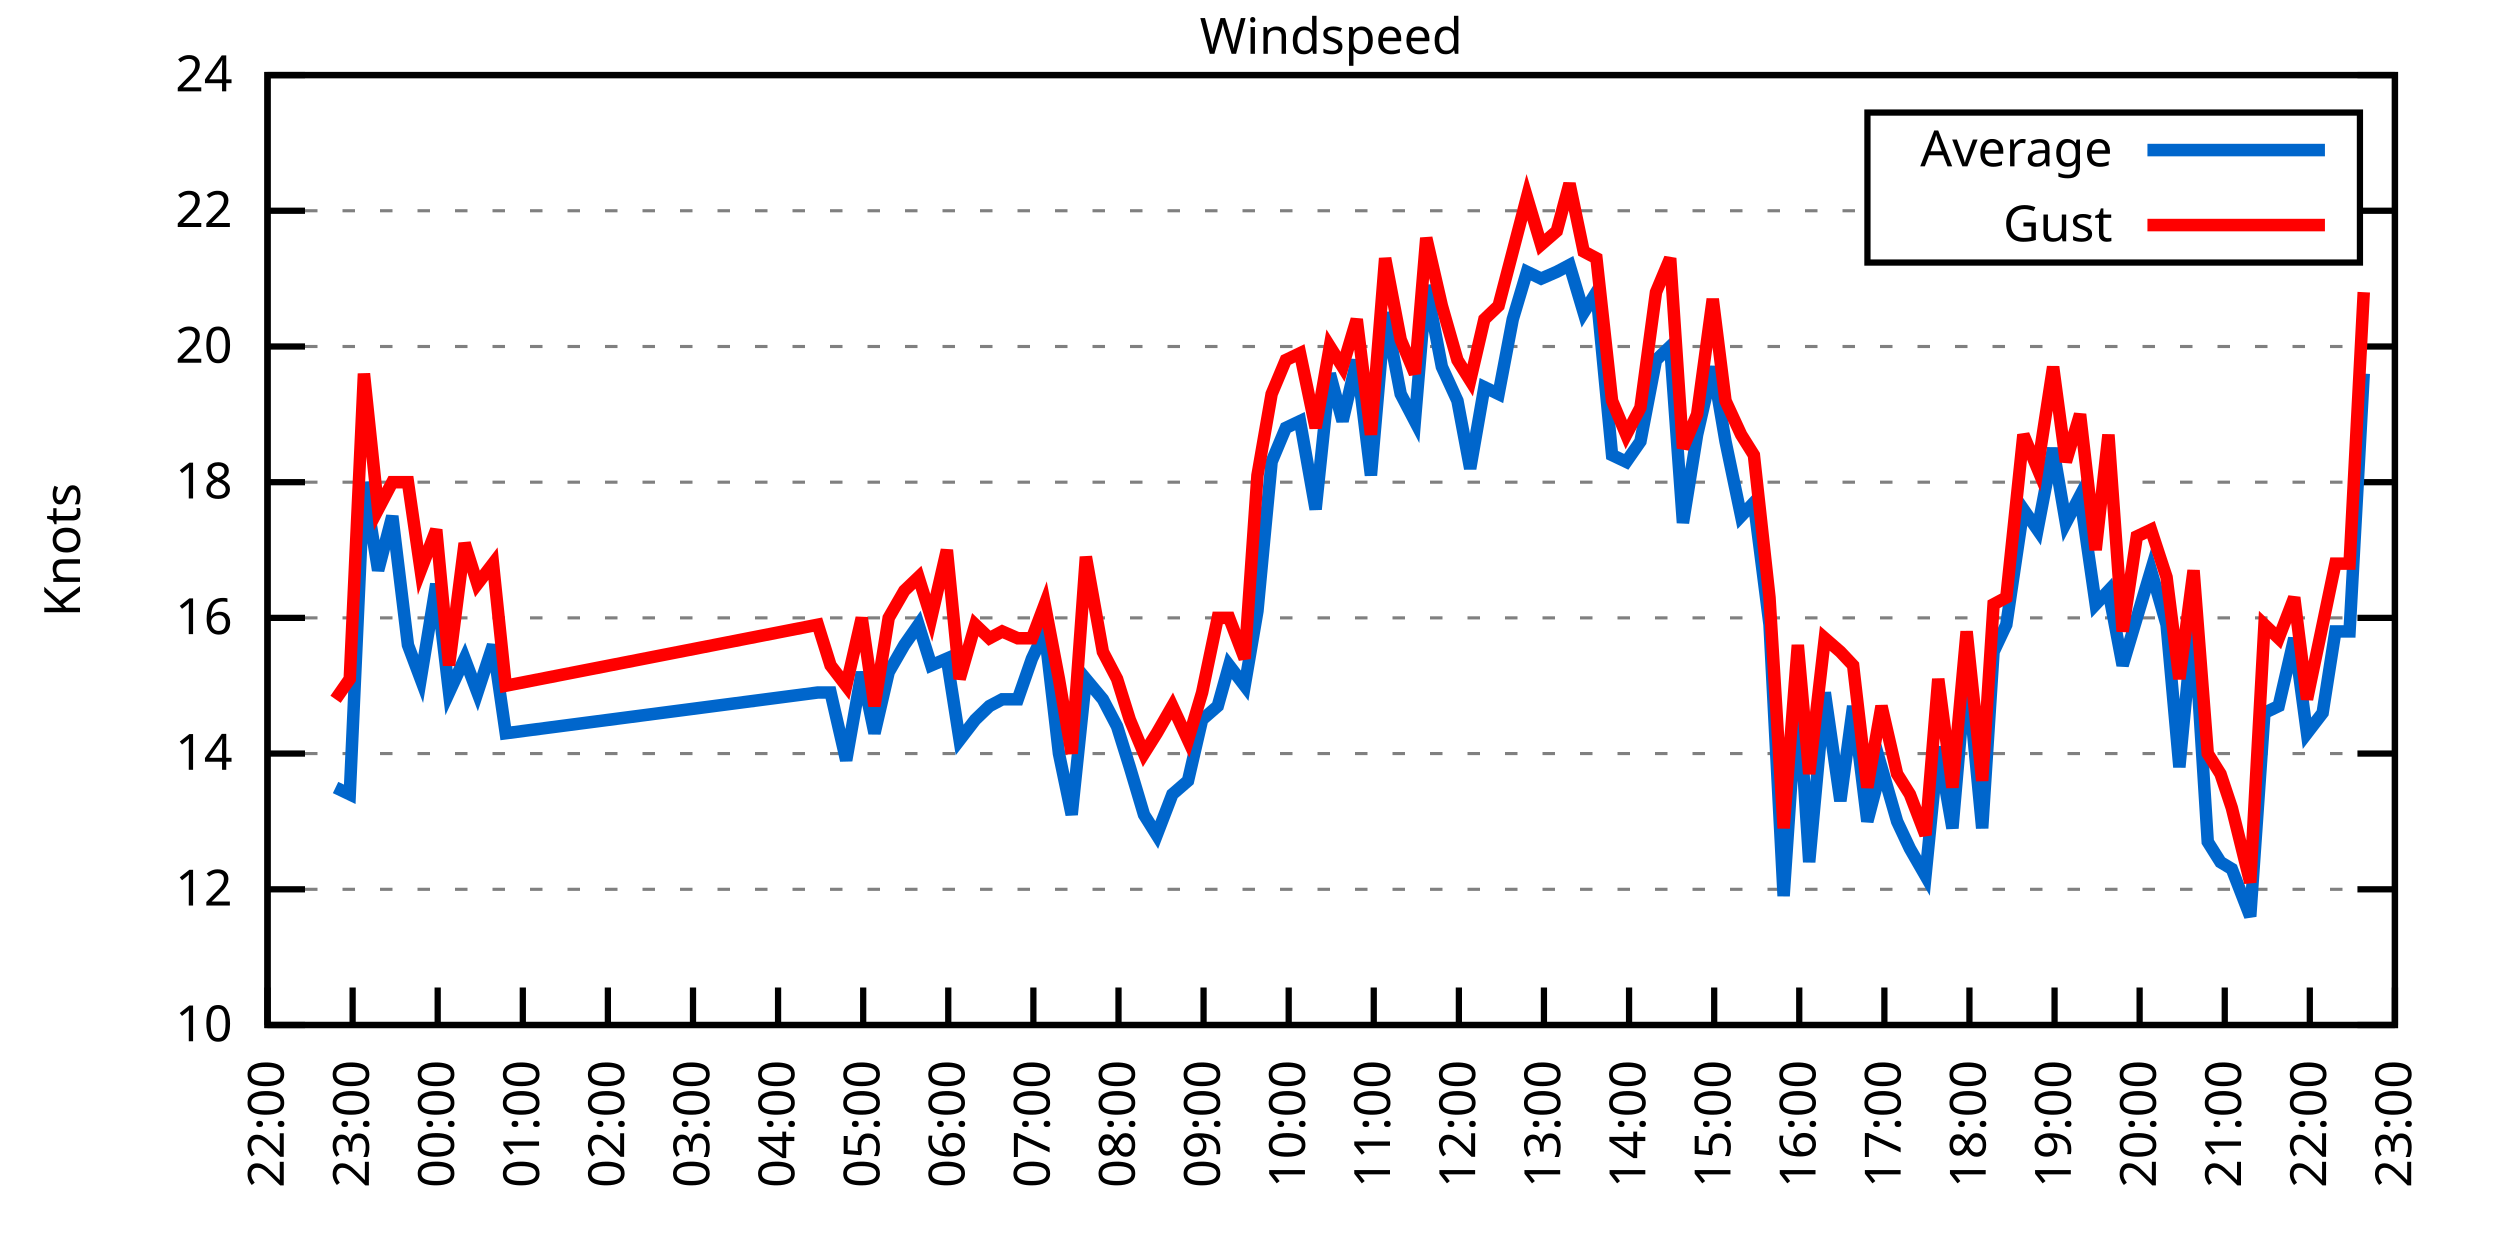
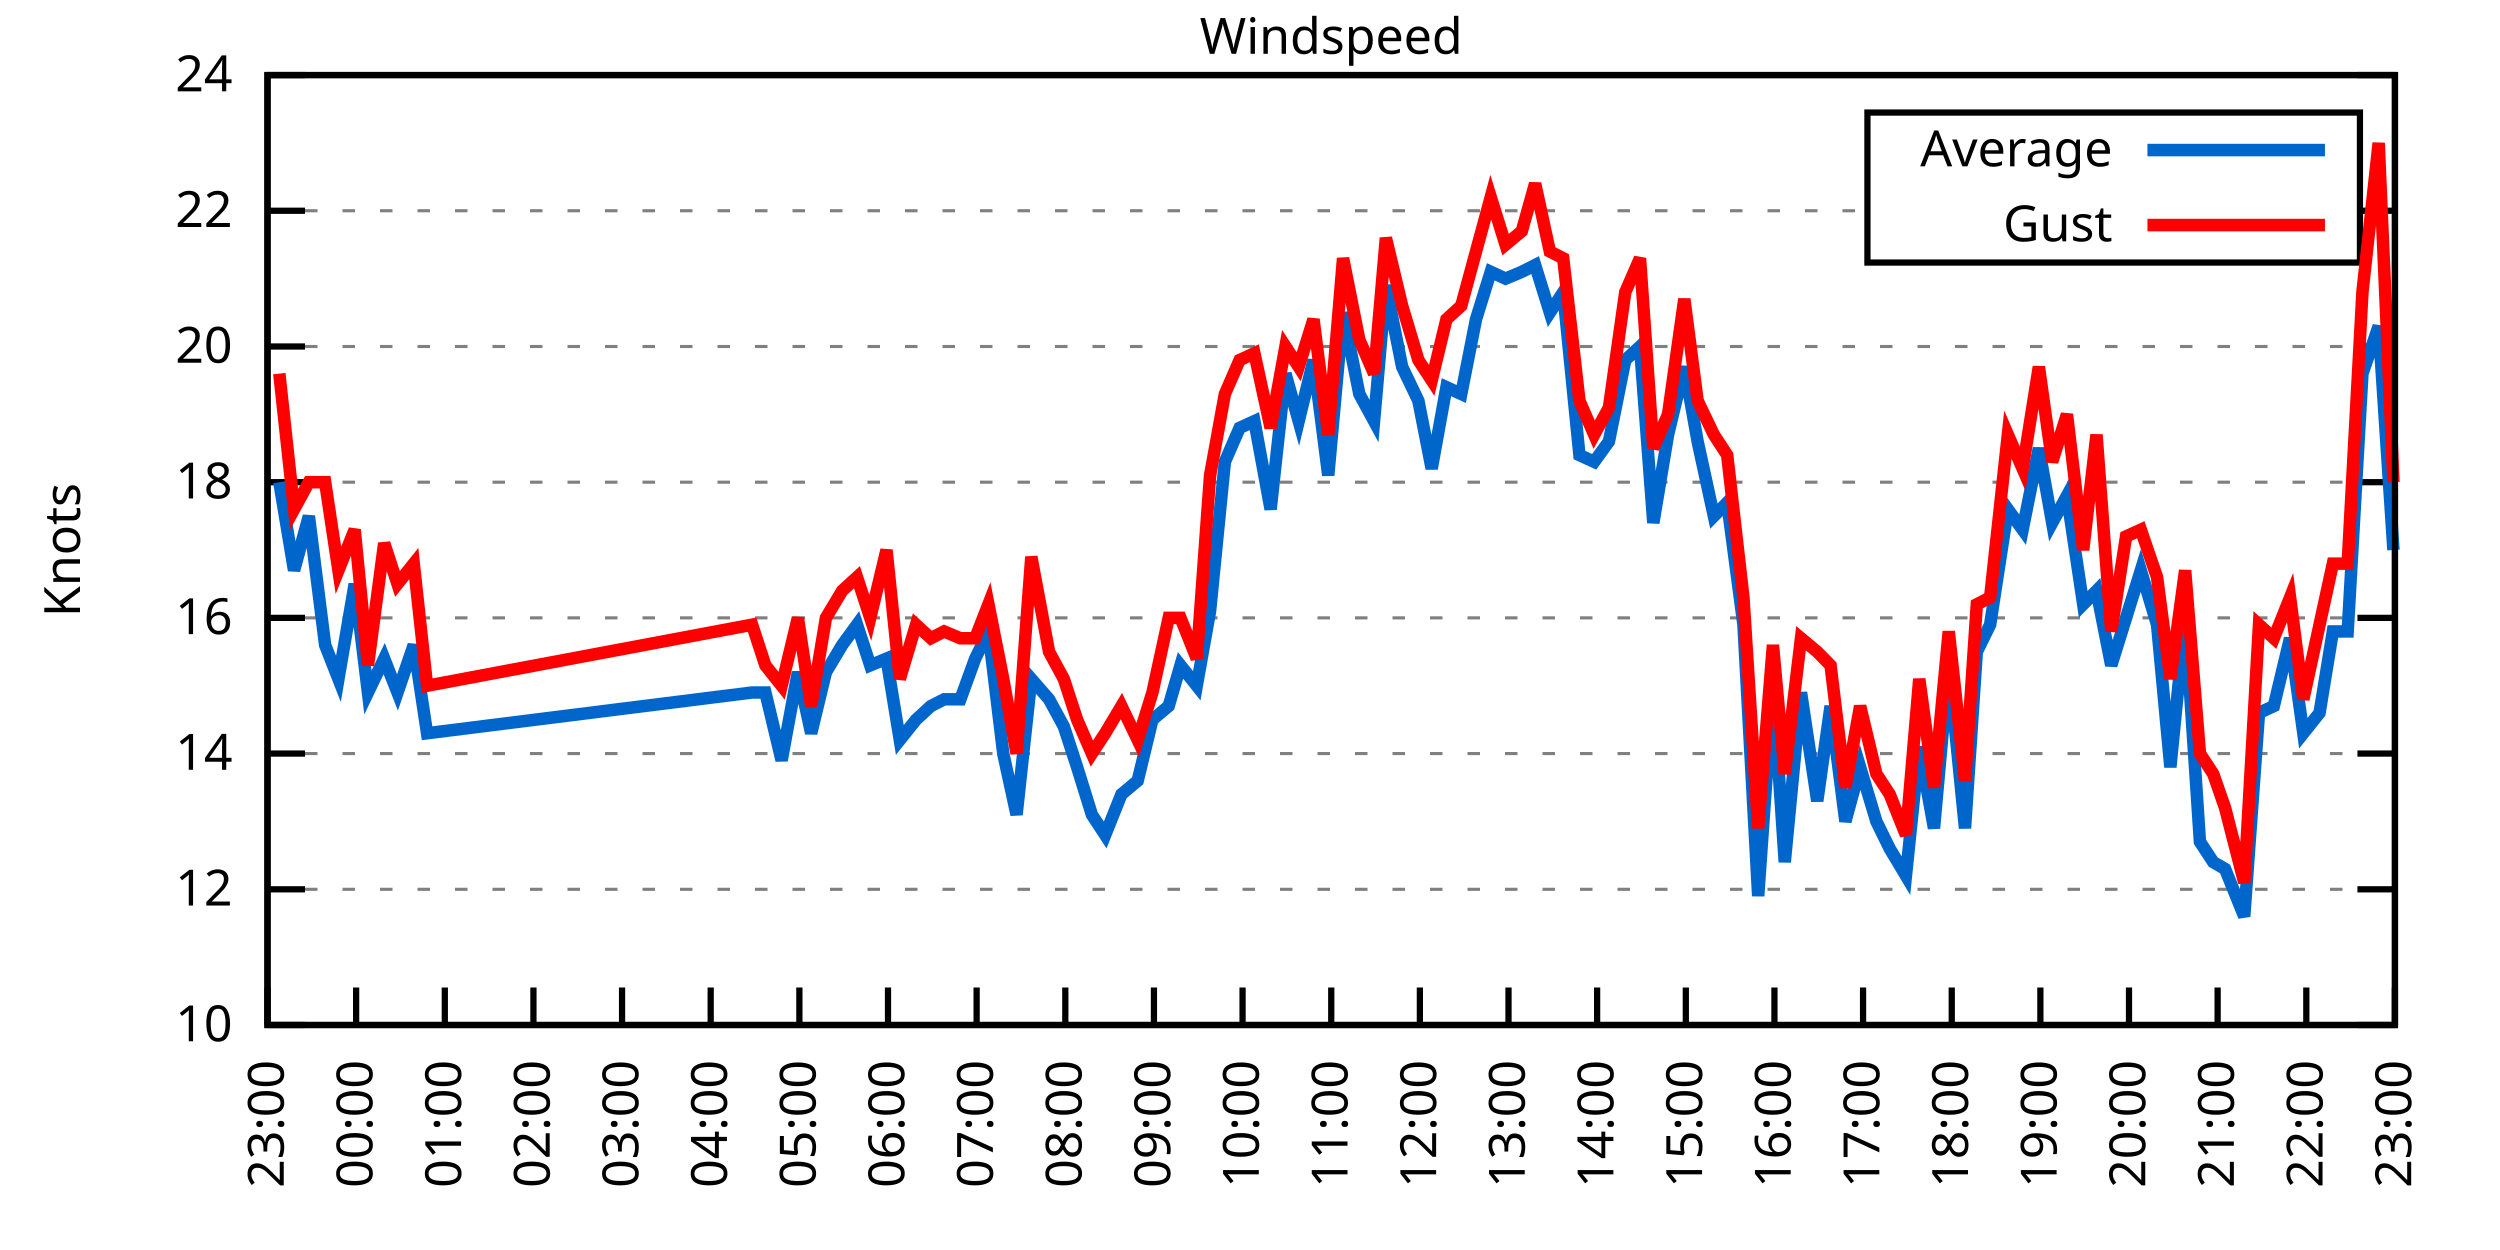
<svg xmlns="http://www.w3.org/2000/svg" xmlns:xlink="http://www.w3.org/1999/xlink" width="400" height="200" viewBox="0 0 400 200">
  <g id="gnuplot_canvas">
    <rect x="0" y="0" width="400" height="200" fill="none" />
    <defs>
      <circle id="gpDot" r="0.5" stroke-width="0.5" stroke="currentColor" />
      <path id="gpPt0" stroke-width="0.333" stroke="currentColor" d="M-1,0 h2 M0,-1 v2" />
      <path id="gpPt1" stroke-width="0.333" stroke="currentColor" d="M-1,-1 L1,1 M1,-1 L-1,1" />
      <path id="gpPt2" stroke-width="0.333" stroke="currentColor" d="M-1,0 L1,0 M0,-1 L0,1 M-1,-1 L1,1 M-1,1 L1,-1" />
      <rect id="gpPt3" stroke-width="0.333" stroke="currentColor" x="-1" y="-1" width="2" height="2" />
      <rect id="gpPt4" stroke-width="0.333" stroke="currentColor" fill="currentColor" x="-1" y="-1" width="2" height="2" />
      <circle id="gpPt5" stroke-width="0.333" stroke="currentColor" cx="0" cy="0" r="1" />
      <use xlink:href="#gpPt5" id="gpPt6" fill="currentColor" stroke="none" />
      <path id="gpPt7" stroke-width="0.333" stroke="currentColor" d="M0,-1.33 L-1.33,0.67 L1.33,0.67 z" />
      <use xlink:href="#gpPt7" id="gpPt8" fill="currentColor" stroke="none" />
      <use xlink:href="#gpPt7" id="gpPt9" stroke="currentColor" transform="rotate(180)" />
      <use xlink:href="#gpPt9" id="gpPt10" fill="currentColor" stroke="none" />
      <use xlink:href="#gpPt3" id="gpPt11" stroke="currentColor" transform="rotate(45)" />
      <use xlink:href="#gpPt11" id="gpPt12" fill="currentColor" stroke="none" />
      <path id="gpPt13" stroke-width="0.333" stroke="currentColor" d="M0,1.330 L1.265,0.411 L0.782,-1.067 L-0.782,-1.076 L-1.265,0.411 z" />
      <use xlink:href="#gpPt13" id="gpPt14" fill="currentColor" stroke="none" />
      <filter id="textbox" filterUnits="objectBoundingBox" x="0" y="0" height="1" width="1">
        <feFlood flood-color="white" flood-opacity="1" result="bgnd" />
        <feComposite in="SourceGraphic" in2="bgnd" operator="atop" />
      </filter>
      <filter id="greybox" filterUnits="objectBoundingBox" x="0" y="0" height="1" width="1">
        <feFlood flood-color="lightgrey" flood-opacity="1" result="grey" />
        <feComposite in="SourceGraphic" in2="grey" operator="atop" />
      </filter>
    </defs>
    <g fill="none" color="white" stroke="currentColor" stroke-width="1.00" stroke-linecap="butt" stroke-linejoin="miter">
</g>
    <g fill="none" color="black" stroke="currentColor" stroke-width="1.00" stroke-linecap="butt" stroke-linejoin="miter">
      <g stroke="none" shape-rendering="crispEdges">
        <polygon fill="rgb(255, 255, 255)" points="42.80,164.00 383.18,164.00 383.18,12.02 42.80,12.02 " />
      </g>
    </g>
    <g fill="none" color="black" stroke="currentColor" stroke-width="1.00" stroke-linecap="butt" stroke-linejoin="miter">
</g>
    <g fill="none" color="black" stroke="black" stroke-width="0.50" stroke-linecap="butt" stroke-linejoin="miter">
</g>
    <g fill="none" color="gray" stroke="currentColor" stroke-width="0.50" stroke-linecap="butt" stroke-linejoin="miter">
      <path stroke="gray" stroke-dasharray="2,4" class="gridline" d="M42.80,164.00 L383.19,164.00  " />
    </g>
    <g fill="none" color="gray" stroke="gray" stroke-width="1.00" stroke-linecap="butt" stroke-linejoin="miter">
</g>
    <g fill="none" color="black" stroke="currentColor" stroke-width="1.00" stroke-linecap="butt" stroke-linejoin="miter">
      <path stroke="black" d="M42.80,164.00 L48.80,164.00 M383.19,164.00 L377.19,164.00  " />
      <g transform="translate(37.20,166.60)" stroke="none" fill="black" font-family="Sans" font-size="8.00" text-anchor="end">
        <text>
          <tspan font-family="Sans"> 10</tspan>
        </text>
      </g>
    </g>
    <g fill="none" color="black" stroke="currentColor" stroke-width="1.00" stroke-linecap="butt" stroke-linejoin="miter">
</g>
    <g fill="none" color="black" stroke="black" stroke-width="0.50" stroke-linecap="butt" stroke-linejoin="miter">
</g>
    <g fill="none" color="gray" stroke="currentColor" stroke-width="0.50" stroke-linecap="butt" stroke-linejoin="miter">
      <path stroke="gray" stroke-dasharray="2,4" class="gridline" d="M42.80,142.29 L383.19,142.29  " />
    </g>
    <g fill="none" color="gray" stroke="gray" stroke-width="1.00" stroke-linecap="butt" stroke-linejoin="miter">
</g>
    <g fill="none" color="black" stroke="currentColor" stroke-width="1.00" stroke-linecap="butt" stroke-linejoin="miter">
      <path stroke="black" d="M42.80,142.29 L48.80,142.29 M383.19,142.29 L377.19,142.29  " />
      <g transform="translate(37.20,144.89)" stroke="none" fill="black" font-family="Sans" font-size="8.00" text-anchor="end">
        <text>
          <tspan font-family="Sans"> 12</tspan>
        </text>
      </g>
    </g>
    <g fill="none" color="black" stroke="currentColor" stroke-width="1.00" stroke-linecap="butt" stroke-linejoin="miter">
</g>
    <g fill="none" color="black" stroke="black" stroke-width="0.50" stroke-linecap="butt" stroke-linejoin="miter">
</g>
    <g fill="none" color="gray" stroke="currentColor" stroke-width="0.50" stroke-linecap="butt" stroke-linejoin="miter">
      <path stroke="gray" stroke-dasharray="2,4" class="gridline" d="M42.80,120.57 L383.19,120.57  " />
    </g>
    <g fill="none" color="gray" stroke="gray" stroke-width="1.00" stroke-linecap="butt" stroke-linejoin="miter">
</g>
    <g fill="none" color="black" stroke="currentColor" stroke-width="1.00" stroke-linecap="butt" stroke-linejoin="miter">
      <path stroke="black" d="M42.80,120.57 L48.80,120.57 M383.19,120.57 L377.19,120.57  " />
      <g transform="translate(37.20,123.17)" stroke="none" fill="black" font-family="Sans" font-size="8.00" text-anchor="end">
        <text>
          <tspan font-family="Sans"> 14</tspan>
        </text>
      </g>
    </g>
    <g fill="none" color="black" stroke="currentColor" stroke-width="1.00" stroke-linecap="butt" stroke-linejoin="miter">
</g>
    <g fill="none" color="black" stroke="black" stroke-width="0.50" stroke-linecap="butt" stroke-linejoin="miter">
</g>
    <g fill="none" color="gray" stroke="currentColor" stroke-width="0.50" stroke-linecap="butt" stroke-linejoin="miter">
      <path stroke="gray" stroke-dasharray="2,4" class="gridline" d="M42.80,98.86 L383.19,98.86  " />
    </g>
    <g fill="none" color="gray" stroke="gray" stroke-width="1.00" stroke-linecap="butt" stroke-linejoin="miter">
</g>
    <g fill="none" color="black" stroke="currentColor" stroke-width="1.00" stroke-linecap="butt" stroke-linejoin="miter">
      <path stroke="black" d="M42.80,98.86 L48.80,98.86 M383.19,98.86 L377.19,98.86  " />
      <g transform="translate(37.20,101.46)" stroke="none" fill="black" font-family="Sans" font-size="8.00" text-anchor="end">
        <text>
          <tspan font-family="Sans"> 16</tspan>
        </text>
      </g>
    </g>
    <g fill="none" color="black" stroke="currentColor" stroke-width="1.00" stroke-linecap="butt" stroke-linejoin="miter">
</g>
    <g fill="none" color="black" stroke="black" stroke-width="0.50" stroke-linecap="butt" stroke-linejoin="miter">
</g>
    <g fill="none" color="gray" stroke="currentColor" stroke-width="0.50" stroke-linecap="butt" stroke-linejoin="miter">
      <path stroke="gray" stroke-dasharray="2,4" class="gridline" d="M42.80,77.15 L383.19,77.15  " />
    </g>
    <g fill="none" color="gray" stroke="gray" stroke-width="1.00" stroke-linecap="butt" stroke-linejoin="miter">
</g>
    <g fill="none" color="black" stroke="currentColor" stroke-width="1.00" stroke-linecap="butt" stroke-linejoin="miter">
      <path stroke="black" d="M42.80,77.15 L48.80,77.15 M383.19,77.15 L377.19,77.15  " />
      <g transform="translate(37.20,79.75)" stroke="none" fill="black" font-family="Sans" font-size="8.00" text-anchor="end">
        <text>
          <tspan font-family="Sans"> 18</tspan>
        </text>
      </g>
    </g>
    <g fill="none" color="black" stroke="currentColor" stroke-width="1.00" stroke-linecap="butt" stroke-linejoin="miter">
</g>
    <g fill="none" color="black" stroke="black" stroke-width="0.50" stroke-linecap="butt" stroke-linejoin="miter">
</g>
    <g fill="none" color="gray" stroke="currentColor" stroke-width="0.50" stroke-linecap="butt" stroke-linejoin="miter">
      <path stroke="gray" stroke-dasharray="2,4" class="gridline" d="M42.80,55.44 L383.19,55.44  " />
    </g>
    <g fill="none" color="gray" stroke="gray" stroke-width="1.00" stroke-linecap="butt" stroke-linejoin="miter">
</g>
    <g fill="none" color="black" stroke="currentColor" stroke-width="1.00" stroke-linecap="butt" stroke-linejoin="miter">
      <path stroke="black" d="M42.80,55.44 L48.80,55.44 M383.19,55.44 L377.19,55.44  " />
      <g transform="translate(37.20,58.04)" stroke="none" fill="black" font-family="Sans" font-size="8.00" text-anchor="end">
        <text>
          <tspan font-family="Sans"> 20</tspan>
        </text>
      </g>
    </g>
    <g fill="none" color="black" stroke="currentColor" stroke-width="1.00" stroke-linecap="butt" stroke-linejoin="miter">
</g>
    <g fill="none" color="black" stroke="black" stroke-width="0.50" stroke-linecap="butt" stroke-linejoin="miter">
</g>
    <g fill="none" color="gray" stroke="currentColor" stroke-width="0.50" stroke-linecap="butt" stroke-linejoin="miter">
      <path stroke="gray" stroke-dasharray="2,4" class="gridline" d="M42.80,33.72 L298.79,33.72 M377.59,33.72 L383.19,33.72  " />
    </g>
    <g fill="none" color="gray" stroke="gray" stroke-width="1.00" stroke-linecap="butt" stroke-linejoin="miter">
</g>
    <g fill="none" color="black" stroke="currentColor" stroke-width="1.00" stroke-linecap="butt" stroke-linejoin="miter">
      <path stroke="black" d="M42.80,33.72 L48.80,33.72 M383.19,33.72 L377.19,33.72  " />
      <g transform="translate(37.20,36.32)" stroke="none" fill="black" font-family="Sans" font-size="8.00" text-anchor="end">
        <text>
          <tspan font-family="Sans"> 22</tspan>
        </text>
      </g>
    </g>
    <g fill="none" color="black" stroke="currentColor" stroke-width="1.00" stroke-linecap="butt" stroke-linejoin="miter">
</g>
    <g fill="none" color="black" stroke="black" stroke-width="0.50" stroke-linecap="butt" stroke-linejoin="miter">
</g>
    <g fill="none" color="gray" stroke="currentColor" stroke-width="0.50" stroke-linecap="butt" stroke-linejoin="miter">
      <path stroke="gray" stroke-dasharray="2,4" class="gridline" d="M42.80,12.01 L383.19,12.01  " />
    </g>
    <g fill="none" color="gray" stroke="gray" stroke-width="1.00" stroke-linecap="butt" stroke-linejoin="miter">
</g>
    <g fill="none" color="black" stroke="currentColor" stroke-width="1.00" stroke-linecap="butt" stroke-linejoin="miter">
      <path stroke="black" d="M42.80,12.01 L48.80,12.01 M383.19,12.01 L377.19,12.01  " />
      <g transform="translate(37.20,14.61)" stroke="none" fill="black" font-family="Sans" font-size="8.00" text-anchor="end">
        <text>
          <tspan font-family="Sans"> 24</tspan>
        </text>
      </g>
    </g>
    <g fill="none" color="black" stroke="currentColor" stroke-width="1.00" stroke-linecap="butt" stroke-linejoin="miter">
      <path stroke="black" d="M42.80,164.00 L42.80,158.00  " />
      <g transform="translate(45.40,169.60) rotate(270.00)" stroke="none" fill="black" font-family="Sans" font-size="8.00" text-anchor="end">
        <text>
-           <tspan font-family="Sans">22:00</tspan>
-         </text>
-       </g>
-     </g>
-     <g fill="none" color="black" stroke="currentColor" stroke-width="1.00" stroke-linecap="butt" stroke-linejoin="miter">
-       <path stroke="black" d="M56.42,164.00 L56.42,158.00  " />
-       <g transform="translate(59.02,169.60) rotate(270.00)" stroke="none" fill="black" font-family="Sans" font-size="8.00" text-anchor="end">
-         <text>
          <tspan font-family="Sans">23:00</tspan>
        </text>
      </g>
    </g>
    <g fill="none" color="black" stroke="currentColor" stroke-width="1.00" stroke-linecap="butt" stroke-linejoin="miter">
-       <path stroke="black" d="M70.03,164.00 L70.03,158.00  " />
-       <g transform="translate(72.63,169.60) rotate(270.00)" stroke="none" fill="black" font-family="Sans" font-size="8.00" text-anchor="end">
+       <path stroke="black" d="M56.98,164.00 L56.98,158.00  " />
+       <g transform="translate(59.58,169.60) rotate(270.00)" stroke="none" fill="black" font-family="Sans" font-size="8.00" text-anchor="end">
        <text>
          <tspan font-family="Sans">00:00</tspan>
        </text>
      </g>
    </g>
    <g fill="none" color="black" stroke="currentColor" stroke-width="1.00" stroke-linecap="butt" stroke-linejoin="miter">
-       <path stroke="black" d="M83.65,164.00 L83.65,158.00  " />
-       <g transform="translate(86.25,169.60) rotate(270.00)" stroke="none" fill="black" font-family="Sans" font-size="8.00" text-anchor="end">
+       <path stroke="black" d="M71.17,164.00 L71.17,158.00  " />
+       <g transform="translate(73.77,169.60) rotate(270.00)" stroke="none" fill="black" font-family="Sans" font-size="8.00" text-anchor="end">
        <text>
          <tspan font-family="Sans">01:00</tspan>
        </text>
      </g>
    </g>
    <g fill="none" color="black" stroke="currentColor" stroke-width="1.00" stroke-linecap="butt" stroke-linejoin="miter">
-       <path stroke="black" d="M97.26,164.00 L97.26,158.00  " />
-       <g transform="translate(99.86,169.60) rotate(270.00)" stroke="none" fill="black" font-family="Sans" font-size="8.00" text-anchor="end">
+       <path stroke="black" d="M85.35,164.00 L85.35,158.00  " />
+       <g transform="translate(87.95,169.60) rotate(270.00)" stroke="none" fill="black" font-family="Sans" font-size="8.00" text-anchor="end">
        <text>
          <tspan font-family="Sans">02:00</tspan>
        </text>
      </g>
    </g>
    <g fill="none" color="black" stroke="currentColor" stroke-width="1.00" stroke-linecap="butt" stroke-linejoin="miter">
-       <path stroke="black" d="M110.88,164.00 L110.88,158.00  " />
-       <g transform="translate(113.48,169.60) rotate(270.00)" stroke="none" fill="black" font-family="Sans" font-size="8.00" text-anchor="end">
+       <path stroke="black" d="M99.53,164.00 L99.53,158.00  " />
+       <g transform="translate(102.13,169.60) rotate(270.00)" stroke="none" fill="black" font-family="Sans" font-size="8.00" text-anchor="end">
        <text>
          <tspan font-family="Sans">03:00</tspan>
        </text>
      </g>
    </g>
    <g fill="none" color="black" stroke="currentColor" stroke-width="1.00" stroke-linecap="butt" stroke-linejoin="miter">
-       <path stroke="black" d="M124.49,164.00 L124.49,158.00  " />
-       <g transform="translate(127.09,169.60) rotate(270.00)" stroke="none" fill="black" font-family="Sans" font-size="8.00" text-anchor="end">
+       <path stroke="black" d="M113.71,164.00 L113.71,158.00  " />
+       <g transform="translate(116.31,169.60) rotate(270.00)" stroke="none" fill="black" font-family="Sans" font-size="8.00" text-anchor="end">
        <text>
          <tspan font-family="Sans">04:00</tspan>
        </text>
      </g>
    </g>
    <g fill="none" color="black" stroke="currentColor" stroke-width="1.00" stroke-linecap="butt" stroke-linejoin="miter">
-       <path stroke="black" d="M138.11,164.00 L138.11,158.00  " />
-       <g transform="translate(140.71,169.60) rotate(270.00)" stroke="none" fill="black" font-family="Sans" font-size="8.00" text-anchor="end">
+       <path stroke="black" d="M127.90,164.00 L127.90,158.00  " />
+       <g transform="translate(130.50,169.60) rotate(270.00)" stroke="none" fill="black" font-family="Sans" font-size="8.00" text-anchor="end">
        <text>
          <tspan font-family="Sans">05:00</tspan>
        </text>
      </g>
    </g>
    <g fill="none" color="black" stroke="currentColor" stroke-width="1.00" stroke-linecap="butt" stroke-linejoin="miter">
-       <path stroke="black" d="M151.72,164.00 L151.72,158.00  " />
-       <g transform="translate(154.32,169.60) rotate(270.00)" stroke="none" fill="black" font-family="Sans" font-size="8.00" text-anchor="end">
+       <path stroke="black" d="M142.08,164.00 L142.08,158.00  " />
+       <g transform="translate(144.68,169.60) rotate(270.00)" stroke="none" fill="black" font-family="Sans" font-size="8.00" text-anchor="end">
        <text>
          <tspan font-family="Sans">06:00</tspan>
        </text>
      </g>
    </g>
    <g fill="none" color="black" stroke="currentColor" stroke-width="1.00" stroke-linecap="butt" stroke-linejoin="miter">
-       <path stroke="black" d="M165.34,164.00 L165.34,158.00  " />
-       <g transform="translate(167.94,169.60) rotate(270.00)" stroke="none" fill="black" font-family="Sans" font-size="8.00" text-anchor="end">
+       <path stroke="black" d="M156.26,164.00 L156.26,158.00  " />
+       <g transform="translate(158.86,169.60) rotate(270.00)" stroke="none" fill="black" font-family="Sans" font-size="8.00" text-anchor="end">
        <text>
          <tspan font-family="Sans">07:00</tspan>
        </text>
      </g>
    </g>
    <g fill="none" color="black" stroke="currentColor" stroke-width="1.00" stroke-linecap="butt" stroke-linejoin="miter">
-       <path stroke="black" d="M178.96,164.00 L178.96,158.00  " />
-       <g transform="translate(181.56,169.60) rotate(270.00)" stroke="none" fill="black" font-family="Sans" font-size="8.00" text-anchor="end">
+       <path stroke="black" d="M170.45,164.00 L170.45,158.00  " />
+       <g transform="translate(173.05,169.60) rotate(270.00)" stroke="none" fill="black" font-family="Sans" font-size="8.00" text-anchor="end">
        <text>
          <tspan font-family="Sans">08:00</tspan>
        </text>
      </g>
    </g>
    <g fill="none" color="black" stroke="currentColor" stroke-width="1.00" stroke-linecap="butt" stroke-linejoin="miter">
-       <path stroke="black" d="M192.57,164.00 L192.57,158.00  " />
-       <g transform="translate(195.17,169.60) rotate(270.00)" stroke="none" fill="black" font-family="Sans" font-size="8.00" text-anchor="end">
+       <path stroke="black" d="M184.63,164.00 L184.63,158.00  " />
+       <g transform="translate(187.23,169.60) rotate(270.00)" stroke="none" fill="black" font-family="Sans" font-size="8.00" text-anchor="end">
        <text>
          <tspan font-family="Sans">09:00</tspan>
        </text>
      </g>
    </g>
    <g fill="none" color="black" stroke="currentColor" stroke-width="1.00" stroke-linecap="butt" stroke-linejoin="miter">
-       <path stroke="black" d="M206.19,164.00 L206.19,158.00  " />
-       <g transform="translate(208.79,169.60) rotate(270.00)" stroke="none" fill="black" font-family="Sans" font-size="8.00" text-anchor="end">
+       <path stroke="black" d="M198.81,164.00 L198.81,158.00  " />
+       <g transform="translate(201.41,169.60) rotate(270.00)" stroke="none" fill="black" font-family="Sans" font-size="8.00" text-anchor="end">
        <text>
          <tspan font-family="Sans">10:00</tspan>
        </text>
      </g>
    </g>
    <g fill="none" color="black" stroke="currentColor" stroke-width="1.00" stroke-linecap="butt" stroke-linejoin="miter">
-       <path stroke="black" d="M219.80,164.00 L219.80,158.00  " />
-       <g transform="translate(222.40,169.60) rotate(270.00)" stroke="none" fill="black" font-family="Sans" font-size="8.00" text-anchor="end">
+       <path stroke="black" d="M213.00,164.00 L213.00,158.00  " />
+       <g transform="translate(215.60,169.60) rotate(270.00)" stroke="none" fill="black" font-family="Sans" font-size="8.00" text-anchor="end">
        <text>
          <tspan font-family="Sans">11:00</tspan>
        </text>
      </g>
    </g>
    <g fill="none" color="black" stroke="currentColor" stroke-width="1.00" stroke-linecap="butt" stroke-linejoin="miter">
-       <path stroke="black" d="M233.42,164.00 L233.42,158.00  " />
-       <g transform="translate(236.02,169.60) rotate(270.00)" stroke="none" fill="black" font-family="Sans" font-size="8.00" text-anchor="end">
+       <path stroke="black" d="M227.18,164.00 L227.18,158.00  " />
+       <g transform="translate(229.78,169.60) rotate(270.00)" stroke="none" fill="black" font-family="Sans" font-size="8.00" text-anchor="end">
        <text>
          <tspan font-family="Sans">12:00</tspan>
        </text>
      </g>
    </g>
    <g fill="none" color="black" stroke="currentColor" stroke-width="1.00" stroke-linecap="butt" stroke-linejoin="miter">
-       <path stroke="black" d="M247.03,164.00 L247.03,158.00  " />
-       <g transform="translate(249.63,169.60) rotate(270.00)" stroke="none" fill="black" font-family="Sans" font-size="8.00" text-anchor="end">
+       <path stroke="black" d="M241.36,164.00 L241.36,158.00  " />
+       <g transform="translate(243.96,169.60) rotate(270.00)" stroke="none" fill="black" font-family="Sans" font-size="8.00" text-anchor="end">
        <text>
          <tspan font-family="Sans">13:00</tspan>
        </text>
      </g>
    </g>
    <g fill="none" color="black" stroke="currentColor" stroke-width="1.00" stroke-linecap="butt" stroke-linejoin="miter">
-       <path stroke="black" d="M260.65,164.00 L260.65,158.00  " />
-       <g transform="translate(263.25,169.60) rotate(270.00)" stroke="none" fill="black" font-family="Sans" font-size="8.00" text-anchor="end">
+       <path stroke="black" d="M255.54,164.00 L255.54,158.00  " />
+       <g transform="translate(258.14,169.60) rotate(270.00)" stroke="none" fill="black" font-family="Sans" font-size="8.00" text-anchor="end">
        <text>
          <tspan font-family="Sans">14:00</tspan>
        </text>
      </g>
    </g>
    <g fill="none" color="black" stroke="currentColor" stroke-width="1.00" stroke-linecap="butt" stroke-linejoin="miter">
-       <path stroke="black" d="M274.27,164.00 L274.27,158.00  " />
-       <g transform="translate(276.87,169.60) rotate(270.00)" stroke="none" fill="black" font-family="Sans" font-size="8.00" text-anchor="end">
+       <path stroke="black" d="M269.73,164.00 L269.73,158.00  " />
+       <g transform="translate(272.33,169.60) rotate(270.00)" stroke="none" fill="black" font-family="Sans" font-size="8.00" text-anchor="end">
        <text>
          <tspan font-family="Sans">15:00</tspan>
        </text>
      </g>
    </g>
    <g fill="none" color="black" stroke="currentColor" stroke-width="1.00" stroke-linecap="butt" stroke-linejoin="miter">
-       <path stroke="black" d="M287.88,164.00 L287.88,158.00  " />
-       <g transform="translate(290.48,169.60) rotate(270.00)" stroke="none" fill="black" font-family="Sans" font-size="8.00" text-anchor="end">
+       <path stroke="black" d="M283.91,164.00 L283.91,158.00  " />
+       <g transform="translate(286.51,169.60) rotate(270.00)" stroke="none" fill="black" font-family="Sans" font-size="8.00" text-anchor="end">
        <text>
          <tspan font-family="Sans">16:00</tspan>
        </text>
      </g>
    </g>
    <g fill="none" color="black" stroke="currentColor" stroke-width="1.00" stroke-linecap="butt" stroke-linejoin="miter">
-       <path stroke="black" d="M301.50,164.00 L301.50,158.00  " />
-       <g transform="translate(304.10,169.60) rotate(270.00)" stroke="none" fill="black" font-family="Sans" font-size="8.00" text-anchor="end">
+       <path stroke="black" d="M298.09,164.00 L298.09,158.00  " />
+       <g transform="translate(300.69,169.60) rotate(270.00)" stroke="none" fill="black" font-family="Sans" font-size="8.00" text-anchor="end">
        <text>
          <tspan font-family="Sans">17:00</tspan>
        </text>
      </g>
    </g>
    <g fill="none" color="black" stroke="currentColor" stroke-width="1.00" stroke-linecap="butt" stroke-linejoin="miter">
-       <path stroke="black" d="M315.11,164.00 L315.11,158.00  " />
-       <g transform="translate(317.71,169.60) rotate(270.00)" stroke="none" fill="black" font-family="Sans" font-size="8.00" text-anchor="end">
+       <path stroke="black" d="M312.28,164.00 L312.28,158.00  " />
+       <g transform="translate(314.88,169.60) rotate(270.00)" stroke="none" fill="black" font-family="Sans" font-size="8.00" text-anchor="end">
        <text>
          <tspan font-family="Sans">18:00</tspan>
        </text>
      </g>
    </g>
    <g fill="none" color="black" stroke="currentColor" stroke-width="1.00" stroke-linecap="butt" stroke-linejoin="miter">
-       <path stroke="black" d="M328.73,164.00 L328.73,158.00  " />
-       <g transform="translate(331.33,169.60) rotate(270.00)" stroke="none" fill="black" font-family="Sans" font-size="8.00" text-anchor="end">
+       <path stroke="black" d="M326.46,164.00 L326.46,158.00  " />
+       <g transform="translate(329.06,169.60) rotate(270.00)" stroke="none" fill="black" font-family="Sans" font-size="8.00" text-anchor="end">
        <text>
          <tspan font-family="Sans">19:00</tspan>
        </text>
      </g>
    </g>
    <g fill="none" color="black" stroke="currentColor" stroke-width="1.00" stroke-linecap="butt" stroke-linejoin="miter">
-       <path stroke="black" d="M342.34,164.00 L342.34,158.00  " />
-       <g transform="translate(344.94,169.60) rotate(270.00)" stroke="none" fill="black" font-family="Sans" font-size="8.00" text-anchor="end">
+       <path stroke="black" d="M340.64,164.00 L340.64,158.00  " />
+       <g transform="translate(343.24,169.60) rotate(270.00)" stroke="none" fill="black" font-family="Sans" font-size="8.00" text-anchor="end">
        <text>
          <tspan font-family="Sans">20:00</tspan>
        </text>
      </g>
    </g>
    <g fill="none" color="black" stroke="currentColor" stroke-width="1.00" stroke-linecap="butt" stroke-linejoin="miter">
-       <path stroke="black" d="M355.96,164.00 L355.96,158.00  " />
-       <g transform="translate(358.56,169.60) rotate(270.00)" stroke="none" fill="black" font-family="Sans" font-size="8.00" text-anchor="end">
+       <path stroke="black" d="M354.82,164.00 L354.82,158.00  " />
+       <g transform="translate(357.42,169.60) rotate(270.00)" stroke="none" fill="black" font-family="Sans" font-size="8.00" text-anchor="end">
        <text>
          <tspan font-family="Sans">21:00</tspan>
        </text>
      </g>
    </g>
    <g fill="none" color="black" stroke="currentColor" stroke-width="1.00" stroke-linecap="butt" stroke-linejoin="miter">
-       <path stroke="black" d="M369.57,164.00 L369.57,158.00  " />
-       <g transform="translate(372.17,169.60) rotate(270.00)" stroke="none" fill="black" font-family="Sans" font-size="8.00" text-anchor="end">
+       <path stroke="black" d="M369.01,164.00 L369.01,158.00  " />
+       <g transform="translate(371.61,169.60) rotate(270.00)" stroke="none" fill="black" font-family="Sans" font-size="8.00" text-anchor="end">
        <text>
          <tspan font-family="Sans">22:00</tspan>
        </text>
      </g>
    </g>
    <g fill="none" color="black" stroke="currentColor" stroke-width="1.00" stroke-linecap="butt" stroke-linejoin="miter">
      <path stroke="black" d="M383.19,164.00 L383.19,158.00  " />
      <g transform="translate(385.79,169.60) rotate(270.00)" stroke="none" fill="black" font-family="Sans" font-size="8.00" text-anchor="end">
        <text>
          <tspan font-family="Sans">23:00</tspan>
        </text>
      </g>
    </g>
    <g fill="none" color="black" stroke="currentColor" stroke-width="1.00" stroke-linecap="butt" stroke-linejoin="miter">
</g>
    <g fill="none" color="black" stroke="currentColor" stroke-width="1.00" stroke-linecap="butt" stroke-linejoin="miter">
      <path stroke="black" d="M42.80,12.01 L42.80,164.00 L383.19,164.00 L383.19,12.01 L42.80,12.01 Z  " />
    </g>
    <g fill="none" color="black" stroke="currentColor" stroke-width="1.00" stroke-linecap="butt" stroke-linejoin="miter">
</g>
    <g fill="none" color="black" stroke="currentColor" stroke-width="1.00" stroke-linecap="butt" stroke-linejoin="miter">
      <path stroke="black" d="M298.79,42.01 L298.79,18.01 L377.59,18.01 L377.59,42.01 L298.79,42.01 Z  " />
    </g>
    <g id="Windspeed_plot_1">
      <g fill="none" color="white" stroke="black" stroke-width="2.00" stroke-linecap="butt" stroke-linejoin="miter">
</g>
      <g fill="none" color="black" stroke="currentColor" stroke-width="2.00" stroke-linecap="butt" stroke-linejoin="miter">
        <g transform="translate(337.99,26.61)" stroke="none" fill="black" font-family="Sans" font-size="8.00" text-anchor="end">
          <text>
            <tspan font-family="Sans">Average</tspan>
          </text>
        </g>
      </g>
      <g fill="none" color="black" stroke="currentColor" stroke-width="2.00" stroke-linecap="butt" stroke-linejoin="miter">
-         <path stroke="rgb(  0, 102, 204)" d="M343.59,24.01 L371.99,24.01 M53.69,126.00 L55.96,127.09 L58.23,77.15 L60.50,91.26 L62.77,82.58 L65.27,103.20   L67.31,108.63 L69.80,93.43 L71.85,110.80 L74.34,105.38 L76.39,110.80 L78.88,103.20 L80.92,117.32 L130.85,110.80   L132.89,110.80 L135.39,121.66 L137.88,107.55 L139.92,117.32 L142.19,107.55 L144.69,103.20 L146.96,99.95 L149.00,106.46   L151.50,105.38 L153.54,118.40 L156.04,115.15 L158.31,112.97 L160.35,111.89 L162.84,111.89 L165.11,105.38 L167.16,101.03   L169.43,120.57 L171.47,130.35 L173.74,108.63 L176.46,111.89 L178.73,116.23 L180.77,122.75 L183.04,130.35 L185.08,133.60   L187.58,127.09 L190.08,124.92 L192.34,115.15 L194.84,112.97 L196.66,106.46 L199.15,109.72 L201.19,97.78 L203.46,73.89   L205.73,68.46 L208.00,67.38 L210.50,81.49 L212.77,59.78 L214.81,67.38 L217.08,57.61 L219.35,76.06 L221.62,50.01   L224.11,63.04 L226.38,67.38 L228.20,45.66 L230.70,58.69 L233.19,64.12 L235.23,74.98 L237.50,61.95 L239.77,63.04   L242.04,51.09 L244.31,43.49 L246.58,44.58 L249.08,43.49 L251.12,42.41 L253.39,50.01 L255.43,46.75 L257.93,72.81   L260.20,73.89 L262.47,70.63 L264.96,57.61 L267.23,55.44 L269.27,83.66 L271.54,69.55 L274.04,58.69 L276.08,70.63   L278.58,82.58 L280.62,80.41 L283.12,99.95 L285.38,143.37 L287.65,109.72 L289.47,137.94 L291.97,110.80 L294.46,128.17   L296.50,112.97 L298.77,131.43 L301.04,122.75 L303.54,131.43 L305.58,135.77 L308.08,140.12 L310.12,119.49 L312.39,132.52   L314.66,106.46 L317.15,132.52 L318.97,104.29 L321.01,99.95 L323.74,81.49 L326.00,84.75 L328.50,71.72 L330.54,83.66   L332.81,79.32 L335.31,96.69 L337.35,94.52 L339.62,106.46 L341.89,98.86 L344.16,91.26 L346.65,99.95 L348.70,122.75   L350.97,98.86 L353.24,134.69 L355.28,137.94 L357.09,139.03 L360.04,146.63 L362.31,114.06 L364.58,112.97 L367.08,102.12   L369.12,117.32 L371.62,114.06 L373.66,101.03 L375.93,101.03 L378.20,59.78  " />
+         <path stroke="rgb(  0, 102, 204)" d="M343.59,24.01 L371.99,24.01 M44.69,77.15 L47.05,91.26 L49.42,82.58 L52.02,103.20 L54.15,108.63 L56.75,93.43   L58.87,110.80 L61.47,105.38 L63.60,110.80 L66.20,103.20 L68.33,117.32 L120.33,110.80 L122.46,110.80 L125.06,121.66   L127.66,107.55 L129.79,117.32 L132.15,107.55 L134.75,103.20 L137.12,99.95 L139.24,106.46 L141.84,105.38 L143.97,118.40   L146.57,115.15 L148.94,112.97 L151.06,111.89 L153.66,111.89 L156.03,105.38 L158.15,101.03 L160.52,120.57 L162.65,130.35   L165.01,108.63 L167.85,111.89 L170.21,116.23 L172.34,122.75 L174.70,130.35 L176.83,133.60 L179.43,127.09 L182.03,124.92   L184.39,115.15 L186.99,112.97 L188.88,106.46 L191.48,109.72 L193.61,97.78 L195.98,73.89 L198.34,68.46 L200.70,67.38   L203.30,81.49 L205.67,59.78 L207.79,67.38 L210.16,57.61 L212.52,76.06 L214.89,50.01 L217.49,63.04 L219.85,67.38   L221.74,45.66 L224.34,58.69 L226.94,64.12 L229.07,74.98 L231.43,61.95 L233.80,63.04 L236.16,51.09 L238.52,43.49   L240.89,44.58 L243.49,43.49 L245.62,42.41 L247.98,50.01 L250.11,46.75 L252.71,72.81 L255.07,73.89 L257.43,70.63   L260.04,57.61 L262.40,55.44 L264.53,83.66 L266.89,69.55 L269.49,58.69 L271.62,70.63 L274.22,82.58 L276.35,80.41   L278.95,99.95 L281.31,143.37 L283.67,109.72 L285.56,137.94 L288.16,110.80 L290.76,128.17 L292.89,112.97 L295.26,131.43   L297.62,122.75 L300.22,131.43 L302.35,135.77 L304.95,140.12 L307.08,119.49 L309.44,132.52 L311.80,106.46 L314.40,132.52   L316.29,104.29 L318.42,99.95 L321.26,81.49 L323.62,84.75 L326.22,71.72 L328.35,83.66 L330.71,79.32 L333.31,96.69   L335.44,94.52 L337.80,106.46 L340.17,98.86 L342.53,91.26 L345.13,99.95 L347.26,122.75 L349.62,98.86 L351.99,134.69   L354.12,137.94 L356.01,139.03 L359.08,146.63 L361.44,114.06 L363.81,112.97 L366.41,102.12 L368.53,117.32 L371.13,114.06   L373.26,101.03 L375.63,101.03 L377.99,59.78 L380.59,52.18 L382.95,88.00  " />
      </g>
    </g>
    <g id="Windspeed_plot_2">
      <g fill="none" color="black" stroke="currentColor" stroke-width="2.00" stroke-linecap="butt" stroke-linejoin="miter">
        <g transform="translate(337.99,38.61)" stroke="none" fill="black" font-family="Sans" font-size="8.00" text-anchor="end">
          <text>
            <tspan font-family="Sans">Gust</tspan>
          </text>
        </g>
      </g>
      <g fill="none" color="black" stroke="currentColor" stroke-width="2.00" stroke-linecap="butt" stroke-linejoin="miter">
-         <path stroke="rgb(255,   0,   0)" d="M343.59,36.01 L371.99,36.01 M53.69,111.89 L55.96,108.63 L58.23,59.78 L60.50,81.49 L62.77,77.15 L65.27,77.15   L67.31,91.26 L69.80,84.75 L71.85,106.46 L74.34,86.92 L76.39,93.43 L78.88,90.18 L80.92,109.72 L130.85,99.95   L132.89,106.46 L135.39,109.72 L137.88,98.86 L139.92,112.97 L142.19,98.86 L144.69,94.52 L146.96,92.35 L149.00,98.86   L151.50,88.00 L153.54,108.63 L156.04,99.95 L158.31,102.12 L160.35,101.03 L162.84,102.12 L165.11,102.12 L167.16,96.69   L169.43,108.63 L171.47,120.57 L173.74,89.09 L176.46,104.29 L178.73,108.63 L180.77,115.15 L183.04,120.57 L185.08,117.32   L187.58,112.97 L190.08,118.40 L192.34,110.80 L194.84,98.86 L196.66,98.86 L199.15,105.38 L201.19,76.06 L203.46,63.04   L205.73,57.61 L208.00,56.52 L210.50,68.46 L212.77,55.44 L214.81,58.69 L217.08,51.09 L219.35,69.55 L221.62,41.32   L224.11,54.35 L226.38,59.78 L228.20,38.07 L230.70,48.92 L233.19,57.61 L235.23,60.86 L237.50,51.09 L239.77,48.92   L242.04,40.24 L244.31,31.55 L246.58,39.15 L249.08,36.98 L251.12,29.38 L253.39,40.24 L255.43,41.32 L257.93,64.12   L260.20,69.55 L262.47,65.21 L264.96,46.75 L267.23,41.32 L269.27,71.72 L271.54,66.29 L274.04,47.84 L276.08,64.12   L278.58,69.55 L280.62,72.81 L283.12,95.60 L285.38,132.52 L287.65,103.20 L289.47,123.83 L291.97,102.12 L294.46,104.29   L296.50,106.46 L298.77,126.00 L301.04,112.97 L303.54,123.83 L305.58,127.09 L308.08,133.60 L310.12,108.63 L312.39,126.00   L314.66,101.03 L317.15,124.92 L318.97,96.69 L321.01,95.60 L323.74,69.55 L326.00,74.98 L328.50,58.69 L330.54,73.89   L332.81,66.29 L335.31,88.00 L337.35,69.55 L339.62,101.03 L341.89,85.83 L344.16,84.75 L346.65,92.35 L348.70,108.63   L350.97,91.26 L353.24,120.57 L355.28,123.83 L357.09,129.26 L360.04,141.20 L362.31,99.95 L364.58,102.12 L367.08,95.60   L369.12,111.89 L371.62,99.95 L373.66,90.18 L375.93,90.18 L378.20,46.75  " />
+         <path stroke="rgb(255,   0,   0)" d="M343.59,36.01 L371.99,36.01 M44.69,59.78 L47.05,81.49 L49.42,77.15 L52.02,77.15 L54.15,91.26 L56.75,84.75   L58.87,106.46 L61.47,86.92 L63.60,93.43 L66.20,90.18 L68.33,109.72 L120.33,99.95 L122.46,106.46 L125.06,109.72   L127.66,98.86 L129.79,112.97 L132.15,98.86 L134.75,94.52 L137.12,92.35 L139.24,98.86 L141.84,88.00 L143.97,108.63   L146.57,99.95 L148.94,102.12 L151.06,101.03 L153.66,102.12 L156.03,102.12 L158.15,96.69 L160.52,108.63 L162.65,120.57   L165.01,89.09 L167.85,104.29 L170.21,108.63 L172.34,115.15 L174.70,120.57 L176.83,117.32 L179.43,112.97 L182.03,118.40   L184.39,110.80 L186.99,98.86 L188.88,98.86 L191.48,105.38 L193.61,76.06 L195.98,63.04 L198.34,57.61 L200.70,56.52   L203.30,68.46 L205.67,55.44 L207.79,58.69 L210.16,51.09 L212.52,69.55 L214.89,41.32 L217.49,54.35 L219.85,59.78   L221.74,38.07 L224.34,48.92 L226.94,57.61 L229.07,60.86 L231.43,51.09 L233.80,48.92 L236.16,40.24 L238.52,31.55   L240.89,39.15 L243.49,36.98 L245.62,29.38 L247.98,40.24 L250.11,41.32 L252.71,64.12 L255.07,69.55 L257.43,65.21   L260.04,46.75 L262.40,41.32 L264.53,71.72 L266.89,66.29 L269.49,47.84 L271.62,64.12 L274.22,69.55 L276.35,72.81   L278.95,95.60 L281.31,132.52 L283.67,103.20 L285.56,123.83 L288.16,102.12 L290.76,104.29 L292.89,106.46 L295.26,126.00   L297.62,112.97 L300.22,123.83 L302.35,127.09 L304.95,133.60 L307.08,108.63 L309.44,126.00 L311.80,101.03 L314.40,124.92   L316.29,96.69 L318.42,95.60 L321.26,69.55 L323.62,74.98 L326.22,58.69 L328.35,73.89 L330.71,66.29 L333.31,88.00   L335.44,69.55 L337.80,101.03 L340.17,85.83 L342.53,84.75 L345.13,92.35 L347.26,108.63 L349.62,91.26 L351.99,120.57   L354.12,123.83 L356.01,129.26 L359.08,141.20 L361.44,99.95 L363.81,102.12 L366.41,95.60 L368.53,111.89 L371.13,99.95   L373.26,90.18 L375.63,90.18 L377.99,46.75 L380.59,22.87 L382.95,77.15  " />
      </g>
    </g>
    <g fill="none" color="black" stroke="currentColor" stroke-width="2.00" stroke-linecap="butt" stroke-linejoin="miter">
</g>
    <g fill="none" color="black" stroke="black" stroke-width="1.00" stroke-linecap="butt" stroke-linejoin="miter">
</g>
    <g fill="none" color="black" stroke="currentColor" stroke-width="1.00" stroke-linecap="butt" stroke-linejoin="miter">
      <path stroke="black" d="M42.80,12.01 L42.80,164.00 L383.19,164.00 L383.19,12.01 L42.80,12.01 Z  " />
      <g transform="translate(12.80,88.01) rotate(270.00)" stroke="none" fill="black" font-family="Sans" font-size="8.00" text-anchor="middle">
        <text>
          <tspan font-family="Sans">Knots</tspan>
        </text>
      </g>
    </g>
    <g fill="none" color="black" stroke="currentColor" stroke-width="1.00" stroke-linecap="butt" stroke-linejoin="miter">
</g>
    <g fill="none" color="black" stroke="currentColor" stroke-width="1.00" stroke-linecap="butt" stroke-linejoin="miter">
      <g transform="translate(212.99,8.61)" stroke="none" fill="black" font-family="Sans" font-size="8.00" text-anchor="middle">
        <text>
          <tspan font-family="Sans">Windspeed</tspan>
        </text>
      </g>
    </g>
    <g fill="none" color="black" stroke="currentColor" stroke-width="1.00" stroke-linecap="butt" stroke-linejoin="miter">
</g>
  </g>
</svg>
